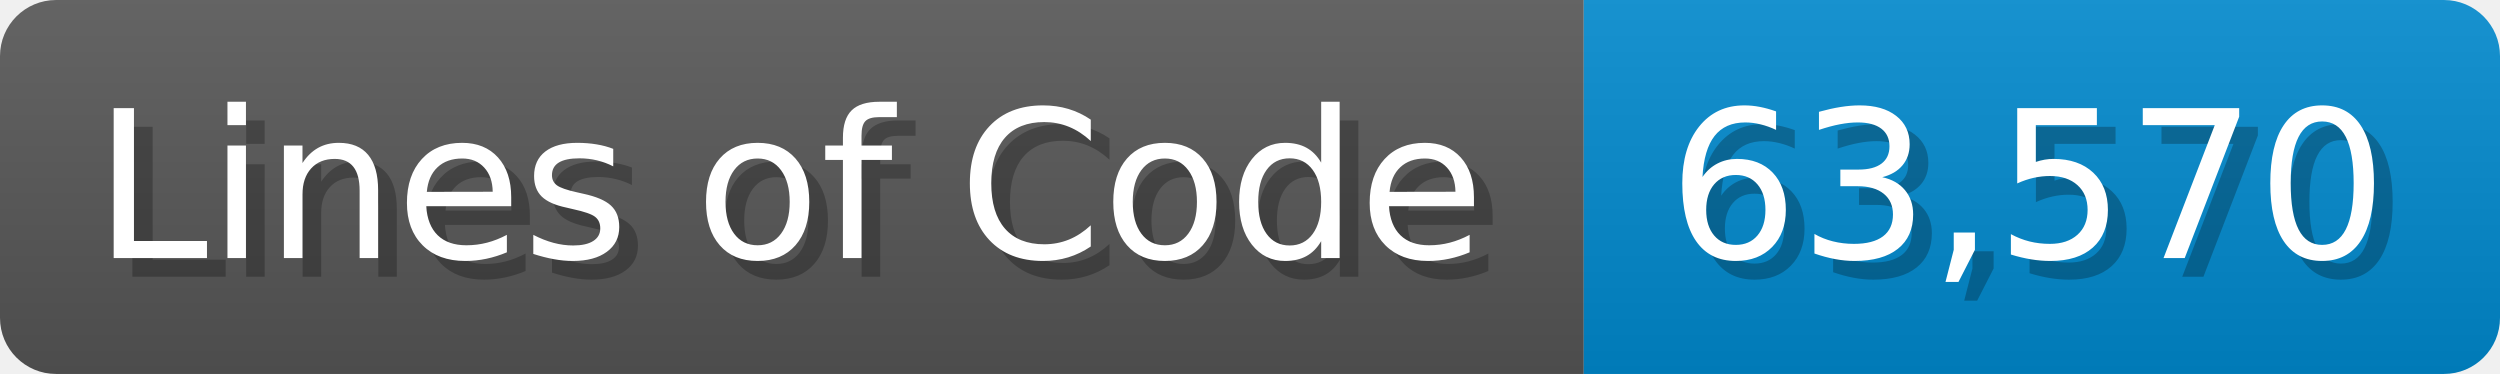
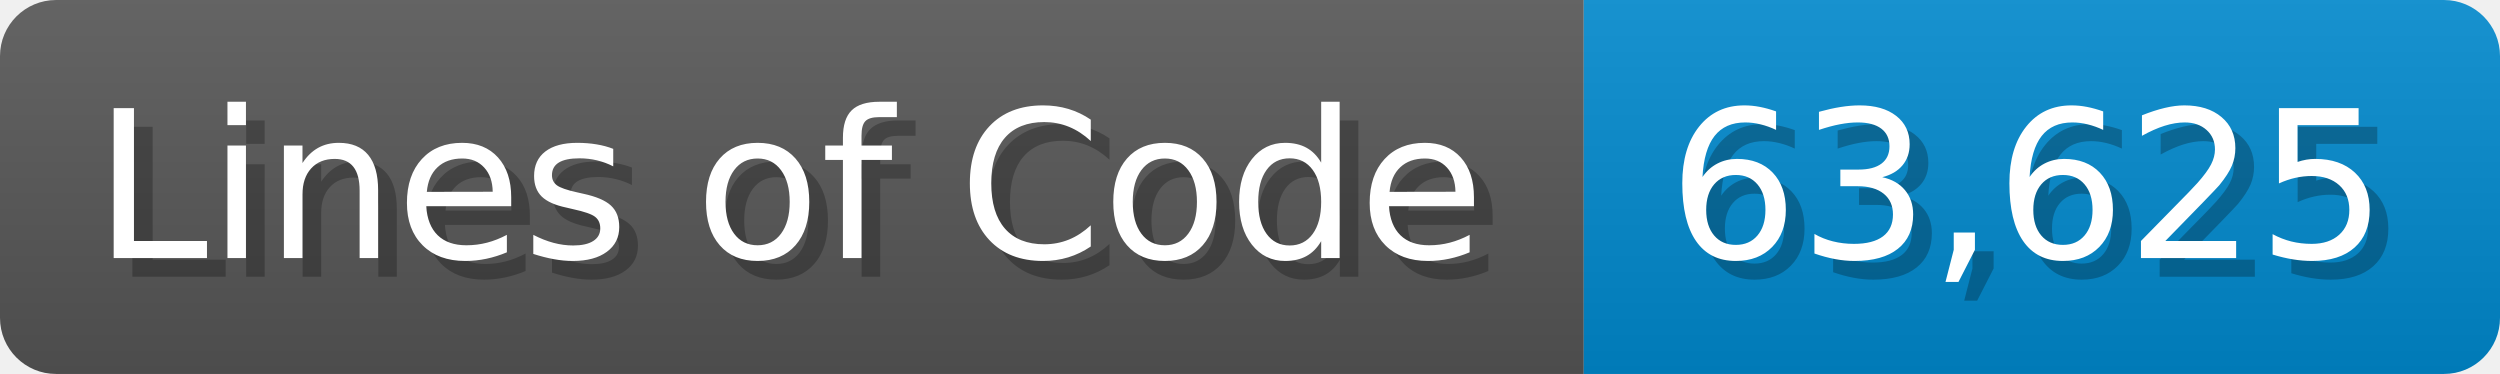
<svg xmlns="http://www.w3.org/2000/svg" width="133.7" height="20" viewBox="0 0 1337 200">
  <linearGradient id="a" x2="0" y2="100%">
    <stop offset="0" stop-opacity=".1" stop-color="#EEE" />
    <stop offset="1" stop-opacity=".1" />
  </linearGradient>
  <mask id="m">
    <rect width="1337" height="200" rx="30" fill="#FFF" />
  </mask>
  <g mask="url(#m)">
    <rect width="847" height="200" fill="#555" />
    <rect width="490" height="200" fill="#08C" x="847" />
    <rect width="1337" height="200" fill="url(#a)" />
  </g>
  <g fill="#fff" text-anchor="start" font-family="Verdana,DejaVu Sans,sans-serif" font-size="110">
    <text x="60" y="148" textLength="747" fill="#000" opacity="0.25">Lines of Code</text>
    <text x="50" y="138" textLength="747">Lines of Code</text>
-     <text x="902" y="148" textLength="390" fill="#000" opacity="0.25">63,570</text>
-     <text x="892" y="138" textLength="390">63,570</text>
+     <text x="902" y="148" textLength="390" fill="#000" opacity="0.25">63,625</text>
+     <text x="892" y="138" textLength="390">63,625</text>
  </g>
</svg>
